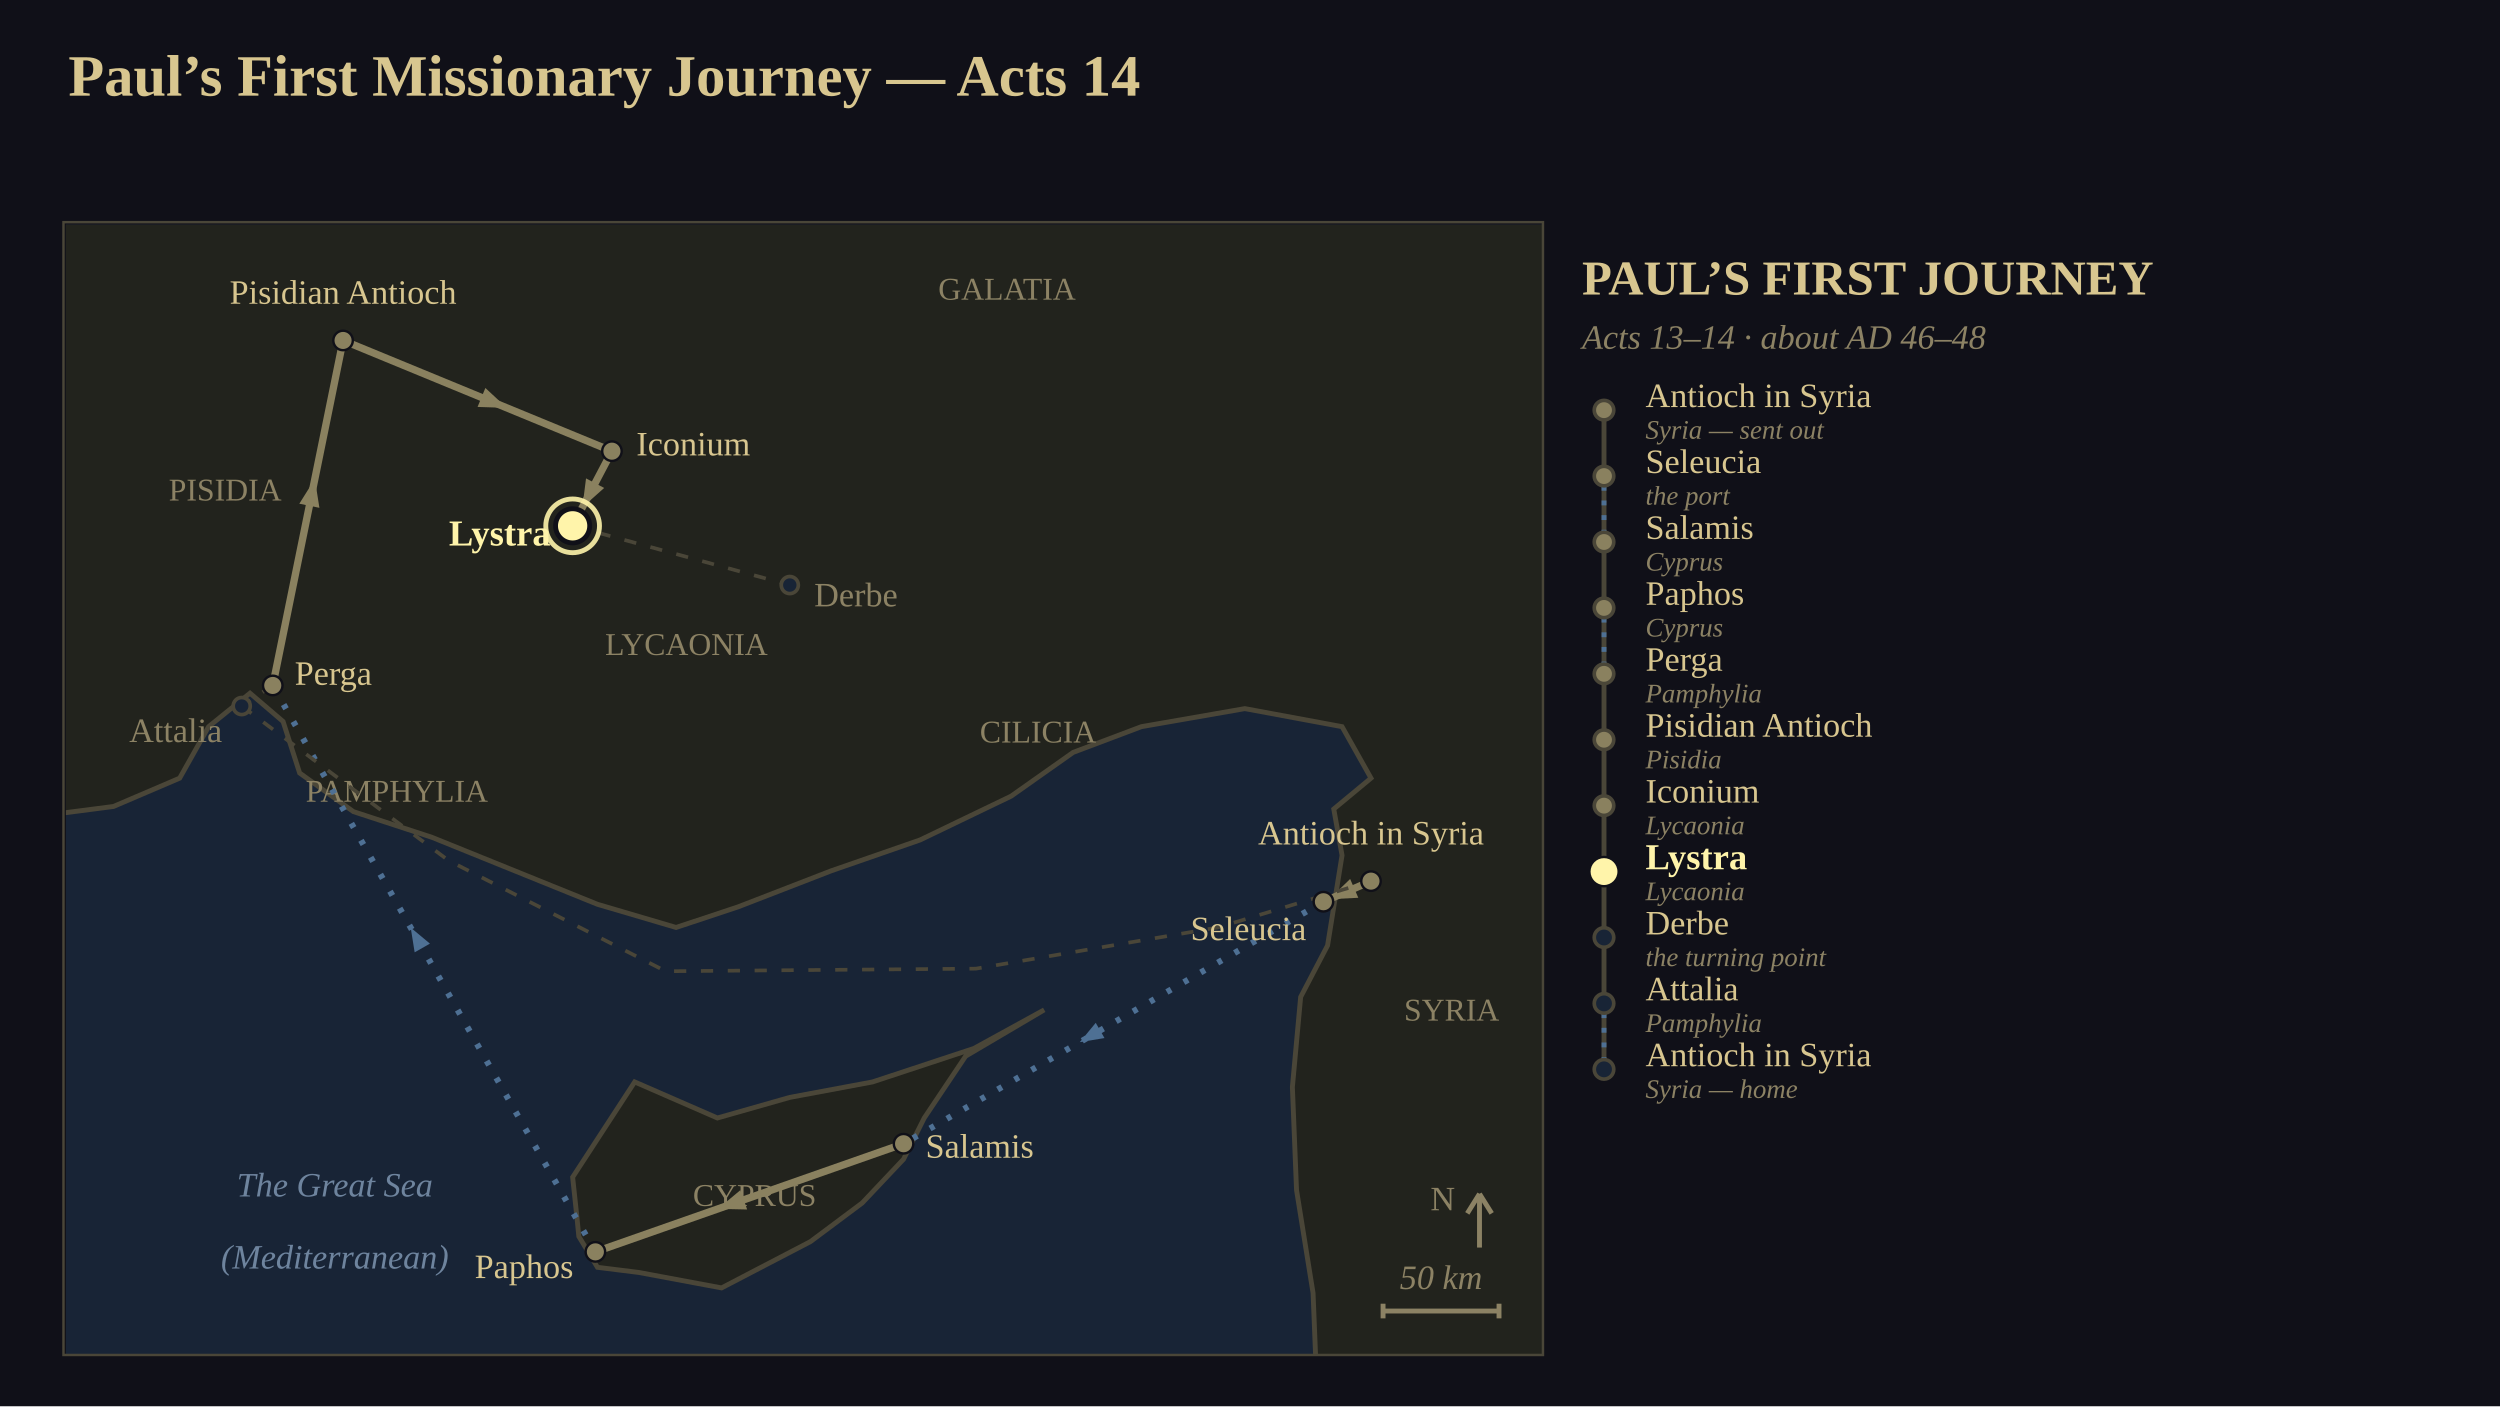
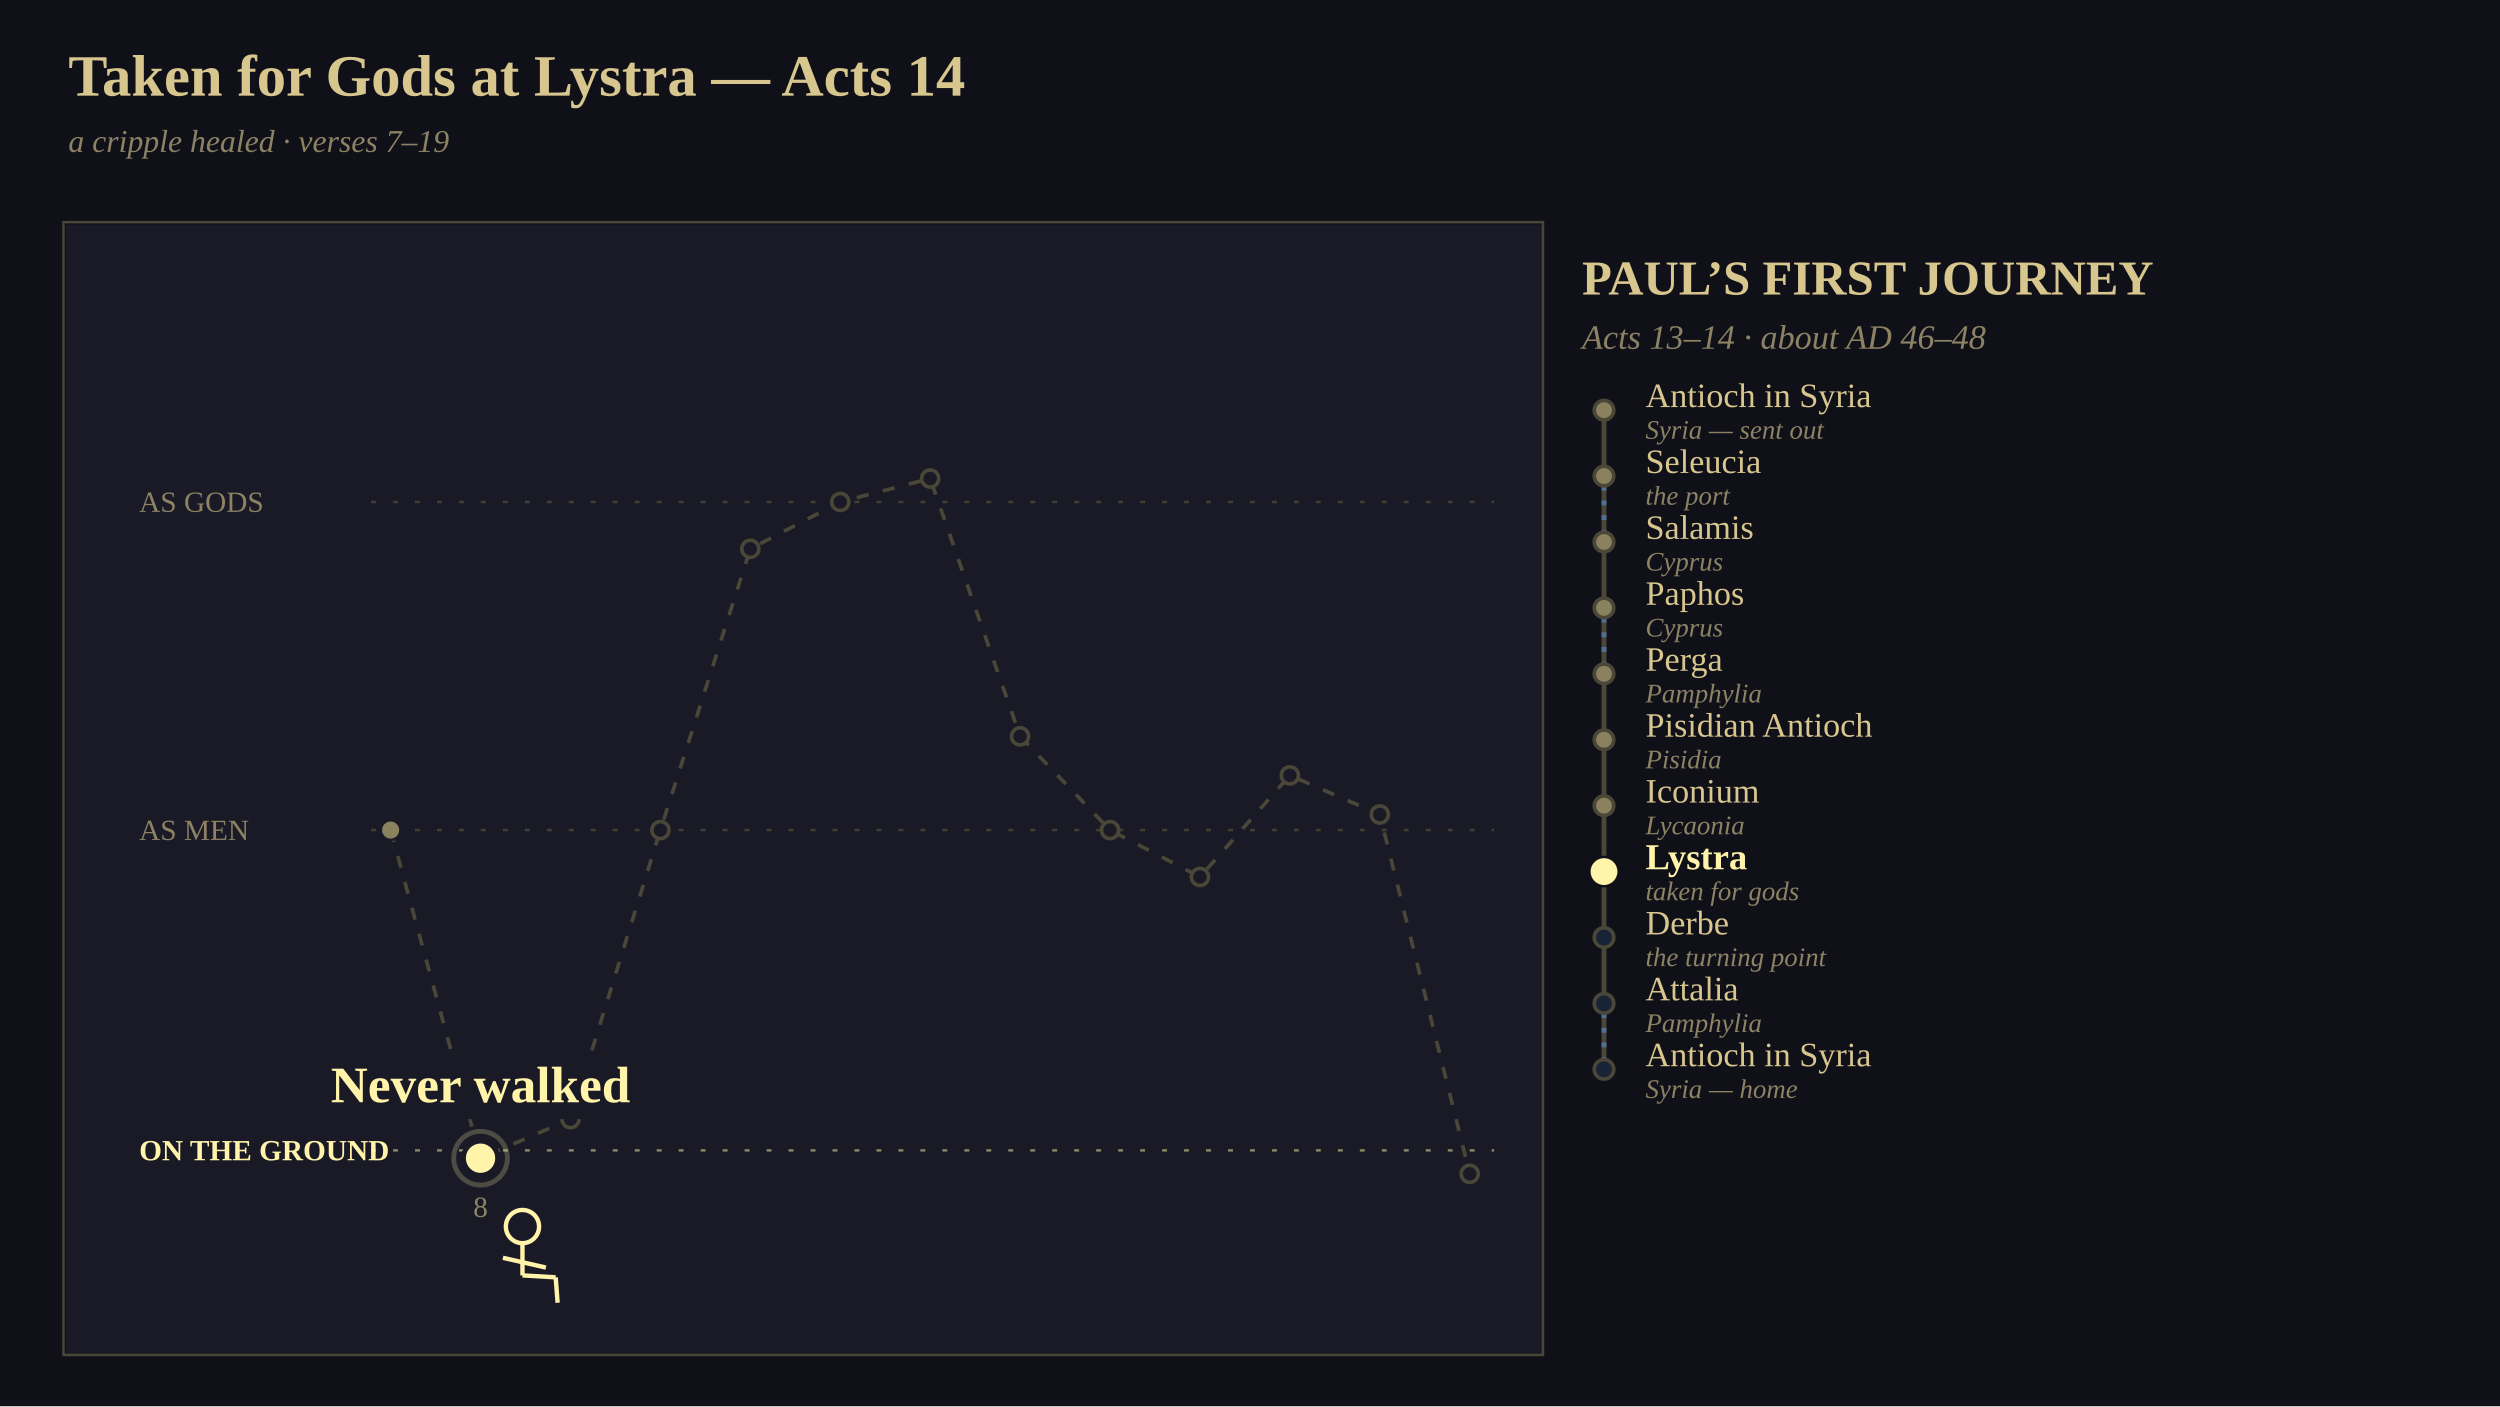
<svg xmlns="http://www.w3.org/2000/svg" viewBox="0 0 1024 576" width="1024" height="576" font-family="Georgia, 'Times New Roman', serif">
-   <defs>
-     <clipPath id="clip1">
-       <rect x="0" y="0" width="605" height="463" />
-     </clipPath>
-   </defs>
  <rect x="0" y="0" width="1024" height="576" fill="rgb(16,16,24)" />
-   <text x="28" y="24" font-size="24" text-anchor="start" dominant-baseline="text-before-edge" fill="rgb(216,198,143)" font-family="Georgia, 'Times New Roman', serif" font-weight="bold">Paul’s First Missionary Journey — Acts 14</text>
-   <g clip-path="url(#clip1)" transform="translate(27,92)">
-     <rect x="0" y="0" width="605" height="463" fill="rgb(24,36,54)" />
-     <polygon points="-21.18,-21.09 614.19,-21.09 614.19,479.82 512.53,479.82 510.83,437.64 504.06,395.45 502.36,353.27 505.75,316.36 516.77,295.27 519.31,279.45 522.7,258.36 519.31,239.38 534.56,226.73 522.7,205.64 482.88,198.25 440.52,205.64 412.56,216.18 387.15,234.11 349.88,252.04 313.45,264.69 275.33,279.45 249.91,287.89 217.72,278.4 183.83,264.69 149.95,250.98 117.75,240.44 95.73,224.62 88.95,203.53 75.4,191.93 58.45,205.64 46.59,226.73 19.48,238.33 -21.18,243.6" fill="rgb(34,35,29)" stroke="rgb(74,70,56)" stroke-width="2" />
-     <polygon points="209.25,406 207.55,390.18 232.97,351.16 266.85,365.93 296.5,357.49 330.39,351.16 371.9,337.45 400.7,321.64 368.51,340.62 351.57,365.93 343.1,382.8 326.16,400.73 304.98,416.55 268.55,435.53 234.66,429.2 217.72,427.09 210.09,414.44" fill="rgb(34,35,29)" stroke="rgb(74,70,56)" stroke-width="2" />
-     <text x="65.23" y="108.62" font-size="13" text-anchor="middle" dominant-baseline="central" fill="rgb(140,130,100)" font-family="Georgia, 'Times New Roman', serif">PISIDIA</text>
-     <text x="135.54" y="232" font-size="13" text-anchor="middle" dominant-baseline="central" fill="rgb(140,130,100)" font-family="Georgia, 'Times New Roman', serif">PAMPHYLIA</text>
-     <text x="254.15" y="171.89" font-size="13" text-anchor="middle" dominant-baseline="central" fill="rgb(140,130,100)" font-family="Georgia, 'Times New Roman', serif">LYCAONIA</text>
-     <text x="385.46" y="26.36" font-size="13" text-anchor="middle" dominant-baseline="central" fill="rgb(140,130,100)" font-family="Georgia, 'Times New Roman', serif">GALATIA</text>
-     <text x="398.16" y="207.75" font-size="13" text-anchor="middle" dominant-baseline="central" fill="rgb(140,130,100)" font-family="Georgia, 'Times New Roman', serif">CILICIA</text>
-     <text x="567.59" y="321.64" font-size="13" text-anchor="middle" dominant-baseline="central" fill="rgb(140,130,100)" font-family="Georgia, 'Times New Roman', serif">SYRIA</text>
-     <text x="282.1" y="397.56" font-size="13" text-anchor="middle" dominant-baseline="central" fill="rgb(140,130,100)" font-family="Georgia, 'Times New Roman', serif">CYPRUS</text>
-     <text x="110.13" y="393.35" font-size="14" text-anchor="middle" dominant-baseline="central" fill="rgb(110,132,158)" font-family="Georgia, 'Times New Roman', serif" font-style="italic">The Great Sea</text>
-     <text x="110.13" y="422.87" font-size="14" text-anchor="middle" dominant-baseline="central" fill="rgb(110,132,158)" font-family="Georgia, 'Times New Roman', serif" font-style="italic">(Mediterranean)</text>
-     <polyline points="534.56,268.91 515.07,277.35" stroke-linejoin="round" fill="none" stroke="rgb(138,129,95)" stroke-width="3" />
-     <polygon points="517.42,276.33 526.02,268.03 529.36,275.73" fill="rgb(138,129,95)" />
-     <polyline points="515.07,277.35 343.1,376.47" stroke-linejoin="round" fill="none" stroke="rgb(78,112,148)" stroke-width="2.5" stroke-dasharray="2,6" />
-     <polygon points="415.29,334.86 421.81,326.95 425.4,333.19" fill="rgb(78,112,148)" />
-     <polyline points="343.1,376.47 216.87,420.76" stroke-linejoin="round" fill="none" stroke="rgb(138,129,95)" stroke-width="3" />
-     <polygon points="267.07,403.15 276.25,395.48 279.03,403.41" fill="rgb(138,129,95)" />
-     <polyline points="216.87,420.76 84.72,188.76" stroke-linejoin="round" fill="none" stroke="rgb(78,112,148)" stroke-width="2.5" stroke-dasharray="2,6" />
-     <polygon points="141.22,287.95 149.1,294.51 142.84,298.07" fill="rgb(78,112,148)" />
-     <polyline points="84.72,188.76 113.52,47.45" stroke-linejoin="round" fill="none" stroke="rgb(138,129,95)" stroke-width="3" />
-     <polygon points="101.96,104.18 103.83,116 95.6,114.32" fill="rgb(138,129,95)" />
-     <polyline points="113.52,47.45 223.65,92.8" stroke-linejoin="round" fill="none" stroke="rgb(138,129,95)" stroke-width="3" />
-     <polygon points="180.56,75.06 168.61,74.68 171.81,66.91" fill="rgb(138,129,95)" />
-     <polyline points="223.65,92.8 207.55,123.38" stroke-linejoin="round" fill="none" stroke="rgb(138,129,95)" stroke-width="3" />
-     <polygon points="211.54,115.81 213.04,103.95 220.47,107.86" fill="rgb(138,129,95)" />
-     <polyline points="207.55,123.38 296.5,147.64" stroke-linejoin="round" fill="none" stroke="rgb(74,70,56)" stroke-width="1.5" stroke-dasharray="5,6" />
-     <polyline points="84.72,188.76 72.01,197.2" stroke-linejoin="round" fill="none" stroke="rgb(74,70,56)" stroke-width="1.5" stroke-dasharray="5,6" />
-     <polyline points="72.01,197.2 156.72,260.47 245.68,305.82 372.75,304.76 471.87,287.89 534.56,268.91" stroke-linejoin="round" fill="none" stroke="rgb(74,70,56)" stroke-width="1.5" stroke-dasharray="5,6" />
-     <circle cx="534.56" cy="268.91" r="4" fill="rgb(138,129,95)" stroke="rgb(16,16,24)" stroke-width="1" />
-     <text x="534.56" y="256.91" font-size="14" text-anchor="middle" dominant-baseline="text-after-edge" fill="rgb(216,198,143)" font-family="Georgia, 'Times New Roman', serif">Antioch in Syria</text>
-     <circle cx="515.07" cy="277.35" r="4" fill="rgb(138,129,95)" stroke="rgb(16,16,24)" stroke-width="1" />
-     <text x="508.07" y="288.35" font-size="14" text-anchor="end" dominant-baseline="central" fill="rgb(216,198,143)" font-family="Georgia, 'Times New Roman', serif">Seleucia</text>
-     <circle cx="343.1" cy="376.47" r="4" fill="rgb(138,129,95)" stroke="rgb(16,16,24)" stroke-width="1" />
-     <text x="352.1" y="377.47" font-size="14" text-anchor="start" dominant-baseline="central" fill="rgb(216,198,143)" font-family="Georgia, 'Times New Roman', serif">Salamis</text>
-     <circle cx="216.87" cy="420.76" r="4" fill="rgb(138,129,95)" stroke="rgb(16,16,24)" stroke-width="1" />
-     <text x="207.87" y="426.76" font-size="14" text-anchor="end" dominant-baseline="central" fill="rgb(216,198,143)" font-family="Georgia, 'Times New Roman', serif">Paphos</text>
-     <circle cx="84.72" cy="188.76" r="4" fill="rgb(138,129,95)" stroke="rgb(16,16,24)" stroke-width="1" />
-     <text x="93.72" y="183.76" font-size="14" text-anchor="start" dominant-baseline="central" fill="rgb(216,198,143)" font-family="Georgia, 'Times New Roman', serif">Perga</text>
-     <circle cx="72.01" cy="197.2" r="3.5" fill="rgb(24,36,54)" stroke="rgb(74,70,56)" stroke-width="1.5" />
-     <text x="64.01" y="207.2" font-size="14" text-anchor="end" dominant-baseline="central" fill="rgb(140,130,100)" font-family="Georgia, 'Times New Roman', serif">Attalia</text>
-     <circle cx="113.52" cy="47.45" r="4" fill="rgb(138,129,95)" stroke="rgb(16,16,24)" stroke-width="1" />
-     <text x="113.52" y="35.45" font-size="14" text-anchor="middle" dominant-baseline="text-after-edge" fill="rgb(216,198,143)" font-family="Georgia, 'Times New Roman', serif">Pisidian Antioch</text>
-     <circle cx="223.65" cy="92.8" r="4" fill="rgb(138,129,95)" stroke="rgb(16,16,24)" stroke-width="1" />
-     <text x="233.65" y="89.8" font-size="14" text-anchor="start" dominant-baseline="central" fill="rgb(216,198,143)" font-family="Georgia, 'Times New Roman', serif">Iconium</text>
-     <circle cx="207.55" cy="123.38" r="7" fill="rgb(255,244,170)" stroke="rgb(16,16,24)" stroke-width="2" />
-     <circle cx="207.55" cy="123.38" r="11" fill="none" stroke="rgb(255,244,170)" stroke-width="2" stroke-opacity="0.898" />
-     <text x="198.55" y="126.38" font-size="15" text-anchor="end" dominant-baseline="central" fill="rgb(255,244,170)" font-family="Georgia, 'Times New Roman', serif" font-weight="bold">Lystra</text>
-     <circle cx="296.5" cy="147.64" r="3.5" fill="rgb(24,36,54)" stroke="rgb(74,70,56)" stroke-width="1.5" />
-     <text x="306.5" y="151.64" font-size="14" text-anchor="start" dominant-baseline="central" fill="rgb(140,130,100)" font-family="Georgia, 'Times New Roman', serif">Derbe</text>
-     <line x1="579" y1="419" x2="579" y2="397" stroke="rgb(140,130,100)" stroke-width="2" />
-     <line x1="574" y1="405" x2="579" y2="397" stroke="rgb(140,130,100)" stroke-width="2" />
-     <line x1="584" y1="405" x2="579" y2="397" stroke="rgb(140,130,100)" stroke-width="2" />
-     <text x="569" y="399" font-size="14" text-anchor="end" dominant-baseline="central" fill="rgb(140,130,100)" font-family="Georgia, 'Times New Roman', serif">N</text>
-     <line x1="539.5" y1="445" x2="587" y2="445" stroke="rgb(140,130,100)" stroke-width="2" />
-     <line x1="539.5" y1="442" x2="539.5" y2="448" stroke="rgb(140,130,100)" stroke-width="2" />
-     <line x1="587" y1="442" x2="587" y2="448" stroke="rgb(140,130,100)" stroke-width="2" />
-     <text x="563.25" y="439" font-size="14" text-anchor="middle" dominant-baseline="text-after-edge" fill="rgb(140,130,100)" font-family="Georgia, 'Times New Roman', serif" font-style="italic">50 km</text>
-   </g>
+   <text x="28" y="24" font-size="24" text-anchor="start" dominant-baseline="text-before-edge" fill="rgb(216,198,143)" font-family="Georgia, 'Times New Roman', serif" font-weight="bold">Taken for Gods at Lystra — Acts 14</text>
+   <text x="28" y="54" font-size="13" text-anchor="start" dominant-baseline="text-before-edge" fill="rgb(140,130,100)" font-family="Georgia, 'Times New Roman', serif" font-style="italic">a cripple healed  ·  verses 7–19</text>
+   <rect x="27" y="92" width="605" height="463" fill="rgb(26,26,38)" />
+   <line x1="152" y1="205.6" x2="612" y2="205.6" stroke="rgb(74,70,56)" stroke-width="1" stroke-opacity="0.847" stroke-dasharray="2,7" />
+   <text x="57" y="205.6" font-size="12" text-anchor="start" dominant-baseline="central" fill="rgb(140,130,100)" font-family="Georgia, 'Times New Roman', serif">AS GODS</text>
+   <line x1="152" y1="340" x2="612" y2="340" stroke="rgb(74,70,56)" stroke-width="1" stroke-opacity="0.847" stroke-dasharray="2,7" />
+   <text x="57" y="340" font-size="12" text-anchor="start" dominant-baseline="central" fill="rgb(140,130,100)" font-family="Georgia, 'Times New Roman', serif">AS MEN</text>
+   <line x1="152" y1="471.2" x2="612" y2="471.2" stroke="rgb(255,244,170)" stroke-width="1" stroke-opacity="0.498" stroke-dasharray="2,7" />
+   <text x="57" y="471.2" font-size="12" text-anchor="start" dominant-baseline="central" fill="rgb(255,244,170)" font-family="Georgia, 'Times New Roman', serif" font-weight="bold">ON THE GROUND</text>
+   <polyline points="160,340 196.83,474.4 233.67,458.4 270.5,340 307.33,224.8 344.17,205.6 381,196 417.83,301.6 454.67,340 491.5,359.2 528.33,317.6 565.17,333.6 602,480.8" stroke-linejoin="round" fill="none" stroke="rgb(74,70,56)" stroke-width="1.5" stroke-dasharray="5,6" />
+   <polyline points="160,340 196.83,474.4" fill="none" stroke-linejoin="round" stroke="rgb(255,244,170)" stroke-width="4" stroke-dasharray="139.36" stroke-dashoffset="139.36" stroke-opacity="0.949">
+     <animate attributeName="stroke-dashoffset" values="139.36;0" dur="1.2s" begin="0s" fill="freeze" calcMode="spline" keyTimes="0;1" keySplines="0.42 0 0.58 1" />
+   </polyline>
+   <circle cx="214" cy="502.4" r="6.8" fill="none" stroke="rgb(255,244,170)" stroke-width="1.8" />
+   <line x1="214" y1="508.8" x2="214" y2="522.4" stroke="rgb(255,244,170)" stroke-width="1.8" />
+   <line x1="214" y1="522.4" x2="227.6" y2="523.2" stroke="rgb(255,244,170)" stroke-width="1.8" />
+   <line x1="227.6" y1="523.2" x2="228.4" y2="533.6" stroke="rgb(255,244,170)" stroke-width="1.8" />
+   <line x1="206" y1="515.2" x2="223.6" y2="519.2" stroke="rgb(255,244,170)" stroke-width="1.8" />
+   <circle cx="160" cy="340" r="4" fill="rgb(138,129,95)" stroke="rgb(26,26,38)" stroke-width="1" />
+   <circle cx="233.67" cy="458.4" r="3.5" fill="rgb(26,26,38)" stroke="rgb(74,70,56)" stroke-width="1.5" />
+   <circle cx="270.5" cy="340" r="3.5" fill="rgb(26,26,38)" stroke="rgb(74,70,56)" stroke-width="1.5" />
+   <circle cx="307.33" cy="224.8" r="3.5" fill="rgb(26,26,38)" stroke="rgb(74,70,56)" stroke-width="1.5" />
+   <circle cx="344.17" cy="205.6" r="3.5" fill="rgb(26,26,38)" stroke="rgb(74,70,56)" stroke-width="1.5" />
+   <circle cx="381" cy="196" r="3.5" fill="rgb(26,26,38)" stroke="rgb(74,70,56)" stroke-width="1.5" />
+   <circle cx="417.83" cy="301.6" r="3.5" fill="rgb(26,26,38)" stroke="rgb(74,70,56)" stroke-width="1.5" />
+   <circle cx="454.67" cy="340" r="3.5" fill="rgb(26,26,38)" stroke="rgb(74,70,56)" stroke-width="1.5" />
+   <circle cx="491.5" cy="359.2" r="3.5" fill="rgb(26,26,38)" stroke="rgb(74,70,56)" stroke-width="1.5" />
+   <circle cx="528.33" cy="317.6" r="3.5" fill="rgb(26,26,38)" stroke="rgb(74,70,56)" stroke-width="1.5" />
+   <circle cx="565.17" cy="333.6" r="3.5" fill="rgb(26,26,38)" stroke="rgb(74,70,56)" stroke-width="1.5" />
+   <circle cx="602" cy="480.8" r="3.5" fill="rgb(26,26,38)" stroke="rgb(74,70,56)" stroke-width="1.5" />
+   <circle cx="196.83" cy="474.4" r="7" fill="rgb(255,244,170)" stroke="rgb(26,26,38)" stroke-width="2" />
+   <ellipse cx="196.83" cy="474.4" rx="11" ry="11" fill="none" stroke="rgb(255,244,170)" stroke-width="2" stroke-opacity="0.225">
+     <animate attributeName="stroke-opacity" values="0.225;0.898;0.647;0.898" dur="0.8s" begin="0s" fill="freeze" calcMode="spline" keyTimes="0;0.35;0.7;1" keySplines="0.42 0 0.58 1;0.42 0 0.58 1;0.42 0 0.58 1" />
+   </ellipse>
+   <text x="196.83" y="494.4" font-size="12" text-anchor="middle" dominant-baseline="central" fill="rgb(140,130,100)" font-family="Georgia, 'Times New Roman', serif">8</text>
+   <rect x="119.27" y="430.4" width="155.12" height="28" fill="rgb(26,26,38)" />
+   <text x="196.83" y="444.4" font-size="21" text-anchor="middle" dominant-baseline="central" fill="rgb(255,244,170)" font-family="Georgia, 'Times New Roman', serif" font-weight="bold">Never walked</text>
  <rect x="26" y="91" width="606" height="464" fill="none" stroke="rgb(74,70,56)" stroke-width="1" />
  <text x="648" y="108" font-size="20" text-anchor="start" dominant-baseline="text-before-edge" fill="rgb(216,198,143)" font-family="Georgia, 'Times New Roman', serif" font-weight="bold">PAUL’S FIRST JOURNEY</text>
  <text x="648" y="134" font-size="14" text-anchor="start" dominant-baseline="text-before-edge" fill="rgb(140,130,100)" font-family="Georgia, 'Times New Roman', serif" font-style="italic">Acts 13–14  ·  about AD 46–48</text>
  <line x1="657" y1="168" x2="657" y2="438" stroke="rgb(74,70,56)" stroke-width="2" />
  <circle cx="657" cy="168" r="4" fill="rgb(138,129,95)" stroke="rgb(74,70,56)" stroke-width="1.5" />
  <text x="674" y="162" font-size="14" text-anchor="start" dominant-baseline="central" fill="rgb(216,198,143)" font-family="Georgia, 'Times New Roman', serif">Antioch in Syria</text>
  <text x="674" y="176" font-size="11" text-anchor="start" dominant-baseline="central" fill="rgb(140,130,100)" font-family="Georgia, 'Times New Roman', serif" font-style="italic">Syria — sent out</text>
  <line x1="657" y1="199" x2="657" y2="218" stroke="rgb(78,112,148)" stroke-width="2" stroke-dasharray="2,4" />
  <circle cx="657" cy="195" r="4" fill="rgb(138,129,95)" stroke="rgb(74,70,56)" stroke-width="1.5" />
  <text x="674" y="189" font-size="14" text-anchor="start" dominant-baseline="central" fill="rgb(216,198,143)" font-family="Georgia, 'Times New Roman', serif">Seleucia</text>
  <text x="674" y="203" font-size="11" text-anchor="start" dominant-baseline="central" fill="rgb(140,130,100)" font-family="Georgia, 'Times New Roman', serif" font-style="italic">the port</text>
  <circle cx="657" cy="222" r="4" fill="rgb(138,129,95)" stroke="rgb(74,70,56)" stroke-width="1.5" />
  <text x="674" y="216" font-size="14" text-anchor="start" dominant-baseline="central" fill="rgb(216,198,143)" font-family="Georgia, 'Times New Roman', serif">Salamis</text>
  <text x="674" y="230" font-size="11" text-anchor="start" dominant-baseline="central" fill="rgb(140,130,100)" font-family="Georgia, 'Times New Roman', serif" font-style="italic">Cyprus</text>
  <line x1="657" y1="253" x2="657" y2="272" stroke="rgb(78,112,148)" stroke-width="2" stroke-dasharray="2,4" />
  <circle cx="657" cy="249" r="4" fill="rgb(138,129,95)" stroke="rgb(74,70,56)" stroke-width="1.5" />
  <text x="674" y="243" font-size="14" text-anchor="start" dominant-baseline="central" fill="rgb(216,198,143)" font-family="Georgia, 'Times New Roman', serif">Paphos</text>
  <text x="674" y="257" font-size="11" text-anchor="start" dominant-baseline="central" fill="rgb(140,130,100)" font-family="Georgia, 'Times New Roman', serif" font-style="italic">Cyprus</text>
  <circle cx="657" cy="276" r="4" fill="rgb(138,129,95)" stroke="rgb(74,70,56)" stroke-width="1.5" />
  <text x="674" y="270" font-size="14" text-anchor="start" dominant-baseline="central" fill="rgb(216,198,143)" font-family="Georgia, 'Times New Roman', serif">Perga</text>
  <text x="674" y="284" font-size="11" text-anchor="start" dominant-baseline="central" fill="rgb(140,130,100)" font-family="Georgia, 'Times New Roman', serif" font-style="italic">Pamphylia</text>
  <circle cx="657" cy="303" r="4" fill="rgb(138,129,95)" stroke="rgb(74,70,56)" stroke-width="1.5" />
  <text x="674" y="297" font-size="14" text-anchor="start" dominant-baseline="central" fill="rgb(216,198,143)" font-family="Georgia, 'Times New Roman', serif">Pisidian Antioch</text>
  <text x="674" y="311" font-size="11" text-anchor="start" dominant-baseline="central" fill="rgb(140,130,100)" font-family="Georgia, 'Times New Roman', serif" font-style="italic">Pisidia</text>
  <circle cx="657" cy="330" r="4" fill="rgb(138,129,95)" stroke="rgb(74,70,56)" stroke-width="1.5" />
  <text x="674" y="324" font-size="14" text-anchor="start" dominant-baseline="central" fill="rgb(216,198,143)" font-family="Georgia, 'Times New Roman', serif">Iconium</text>
  <text x="674" y="338" font-size="11" text-anchor="start" dominant-baseline="central" fill="rgb(140,130,100)" font-family="Georgia, 'Times New Roman', serif" font-style="italic">Lycaonia</text>
  <circle cx="657" cy="357" r="6" fill="rgb(255,244,170)" stroke="rgb(16,16,24)" stroke-width="1" />
  <text x="674" y="351" font-size="15" text-anchor="start" dominant-baseline="central" fill="rgb(255,244,170)" font-family="Georgia, 'Times New Roman', serif" font-weight="bold">Lystra</text>
-   <text x="674" y="365" font-size="11" text-anchor="start" dominant-baseline="central" fill="rgb(140,130,100)" font-family="Georgia, 'Times New Roman', serif" font-style="italic">Lycaonia</text>
+   <text x="674" y="365" font-size="11" text-anchor="start" dominant-baseline="central" fill="rgb(140,130,100)" font-family="Georgia, 'Times New Roman', serif" font-style="italic">taken for gods</text>
  <circle cx="657" cy="384" r="4" fill="rgb(24,36,54)" stroke="rgb(74,70,56)" stroke-width="1.5" />
  <text x="674" y="378" font-size="14" text-anchor="start" dominant-baseline="central" fill="rgb(216,198,143)" font-family="Georgia, 'Times New Roman', serif">Derbe</text>
  <text x="674" y="392" font-size="11" text-anchor="start" dominant-baseline="central" fill="rgb(140,130,100)" font-family="Georgia, 'Times New Roman', serif" font-style="italic">the turning point</text>
  <line x1="657" y1="415" x2="657" y2="434" stroke="rgb(78,112,148)" stroke-width="2" stroke-dasharray="2,4" />
  <circle cx="657" cy="411" r="4" fill="rgb(24,36,54)" stroke="rgb(74,70,56)" stroke-width="1.5" />
  <text x="674" y="405" font-size="14" text-anchor="start" dominant-baseline="central" fill="rgb(216,198,143)" font-family="Georgia, 'Times New Roman', serif">Attalia</text>
  <text x="674" y="419" font-size="11" text-anchor="start" dominant-baseline="central" fill="rgb(140,130,100)" font-family="Georgia, 'Times New Roman', serif" font-style="italic">Pamphylia</text>
  <circle cx="657" cy="438" r="4" fill="rgb(24,36,54)" stroke="rgb(74,70,56)" stroke-width="1.5" />
  <text x="674" y="432" font-size="14" text-anchor="start" dominant-baseline="central" fill="rgb(216,198,143)" font-family="Georgia, 'Times New Roman', serif">Antioch in Syria</text>
  <text x="674" y="446" font-size="11" text-anchor="start" dominant-baseline="central" fill="rgb(140,130,100)" font-family="Georgia, 'Times New Roman', serif" font-style="italic">Syria — home</text>
</svg>
